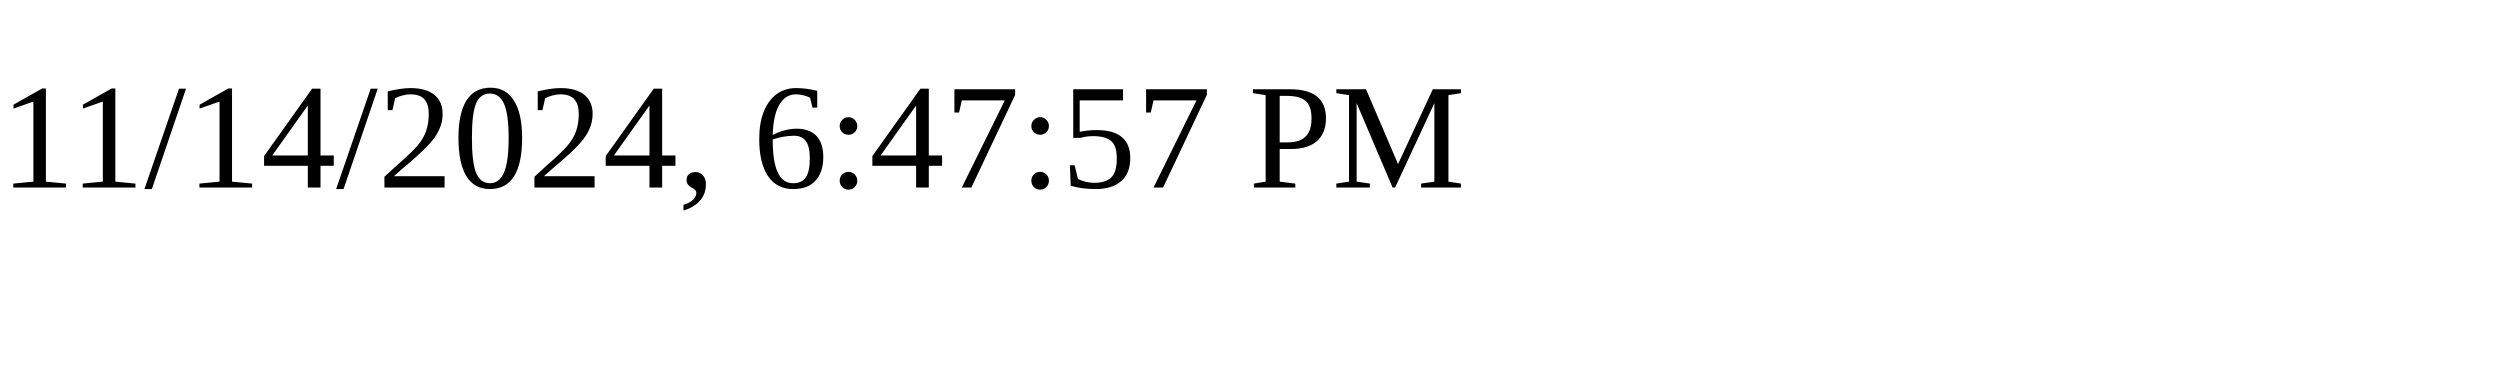
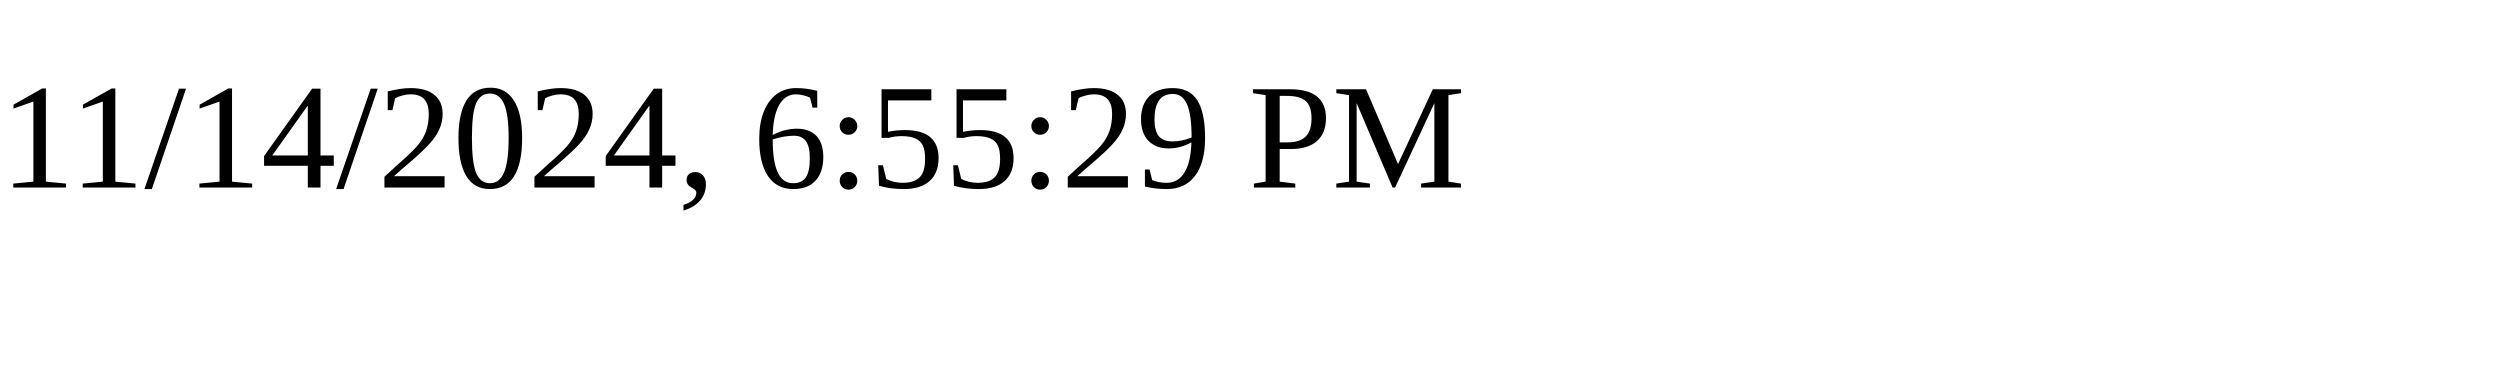
<svg xmlns="http://www.w3.org/2000/svg" height="30" width="200">
-   <text x="0" y="15">11/14/2024, 6:47:57 PM</text>
+   <text x="0" y="15">11/14/2024, 6:55:29 PM</text>
</svg>
